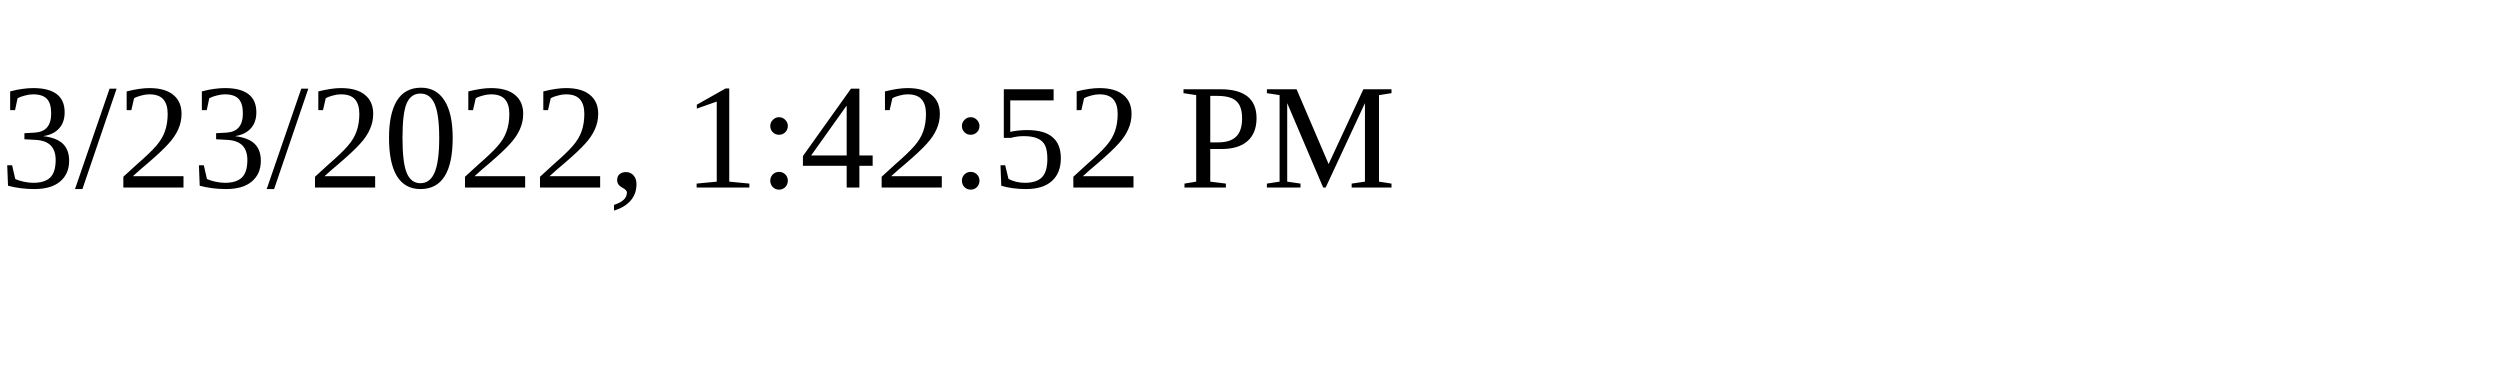
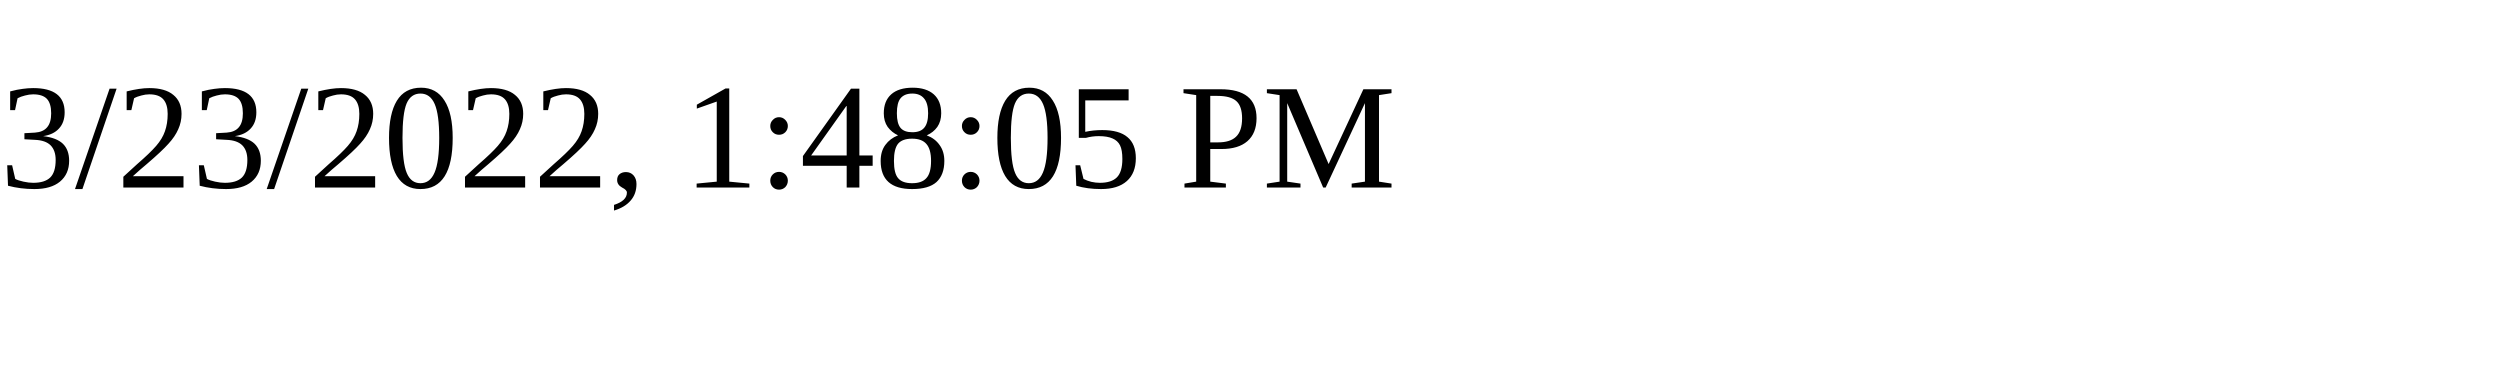
<svg xmlns="http://www.w3.org/2000/svg" height="30" width="200">
-   <text x="0" y="15">3/23/2022, 1:42:52 PM</text>
+   <text x="0" y="15">3/23/2022, 1:48:05 PM</text>
</svg>
